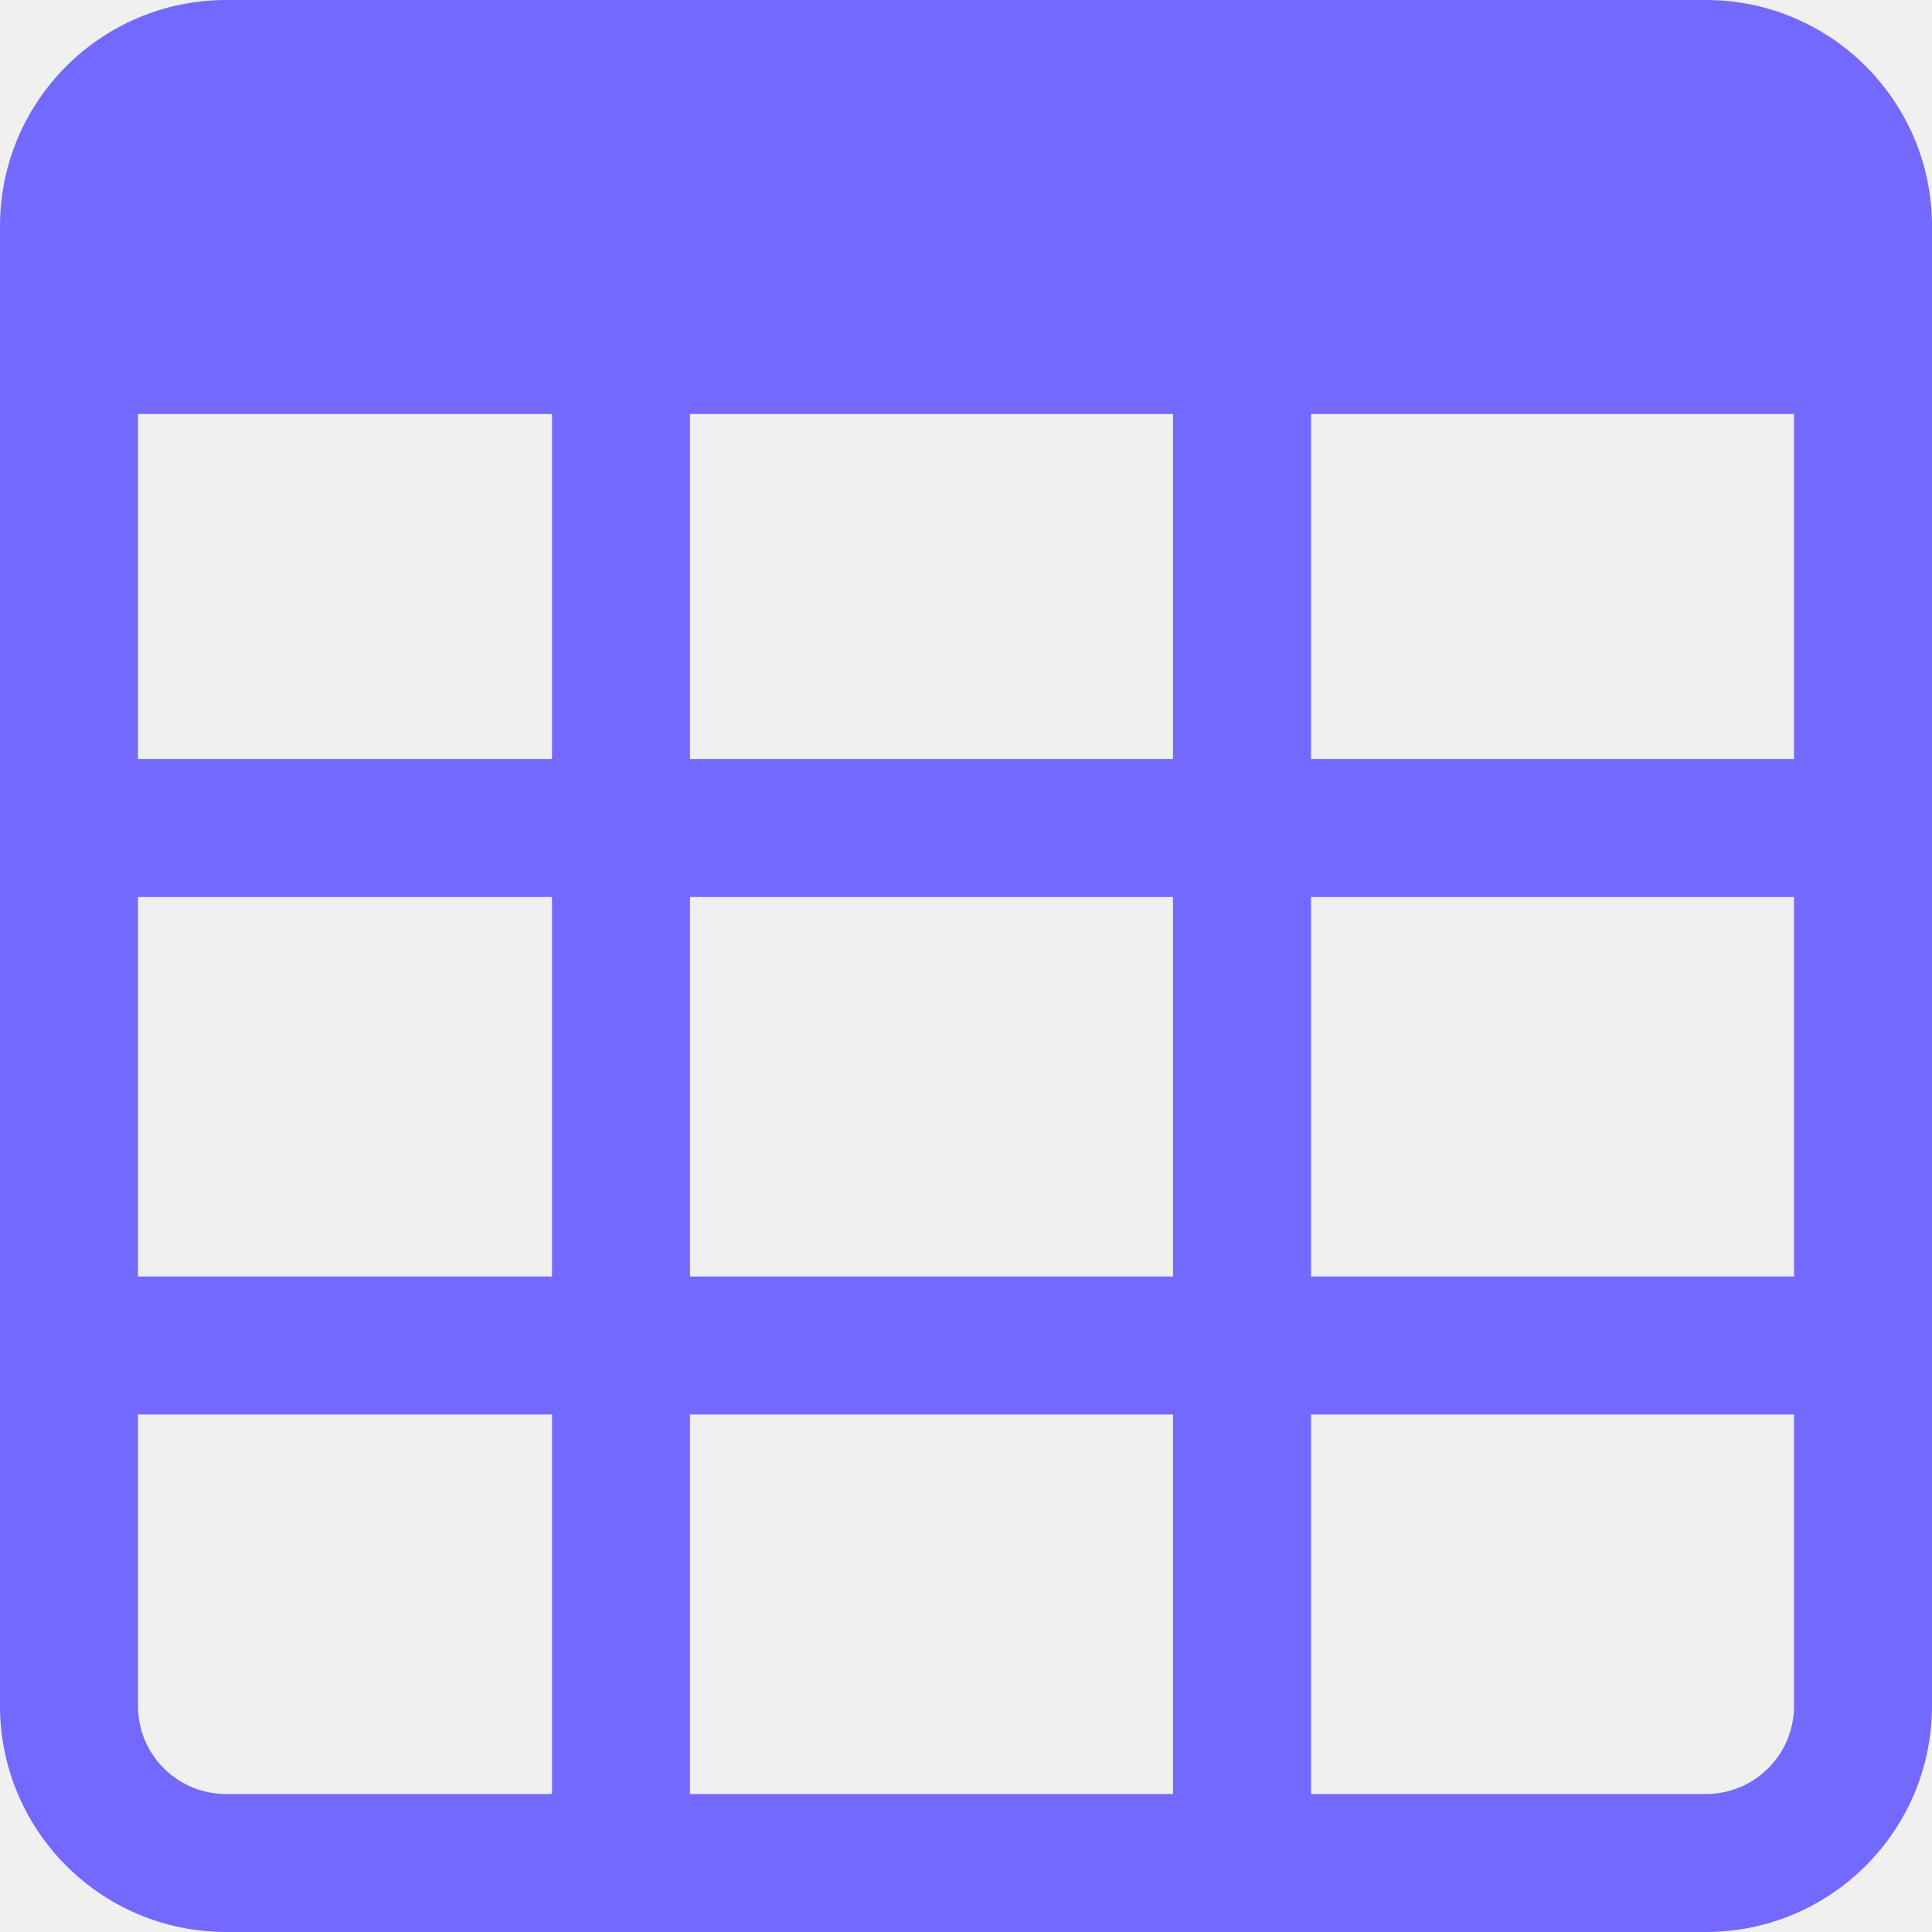
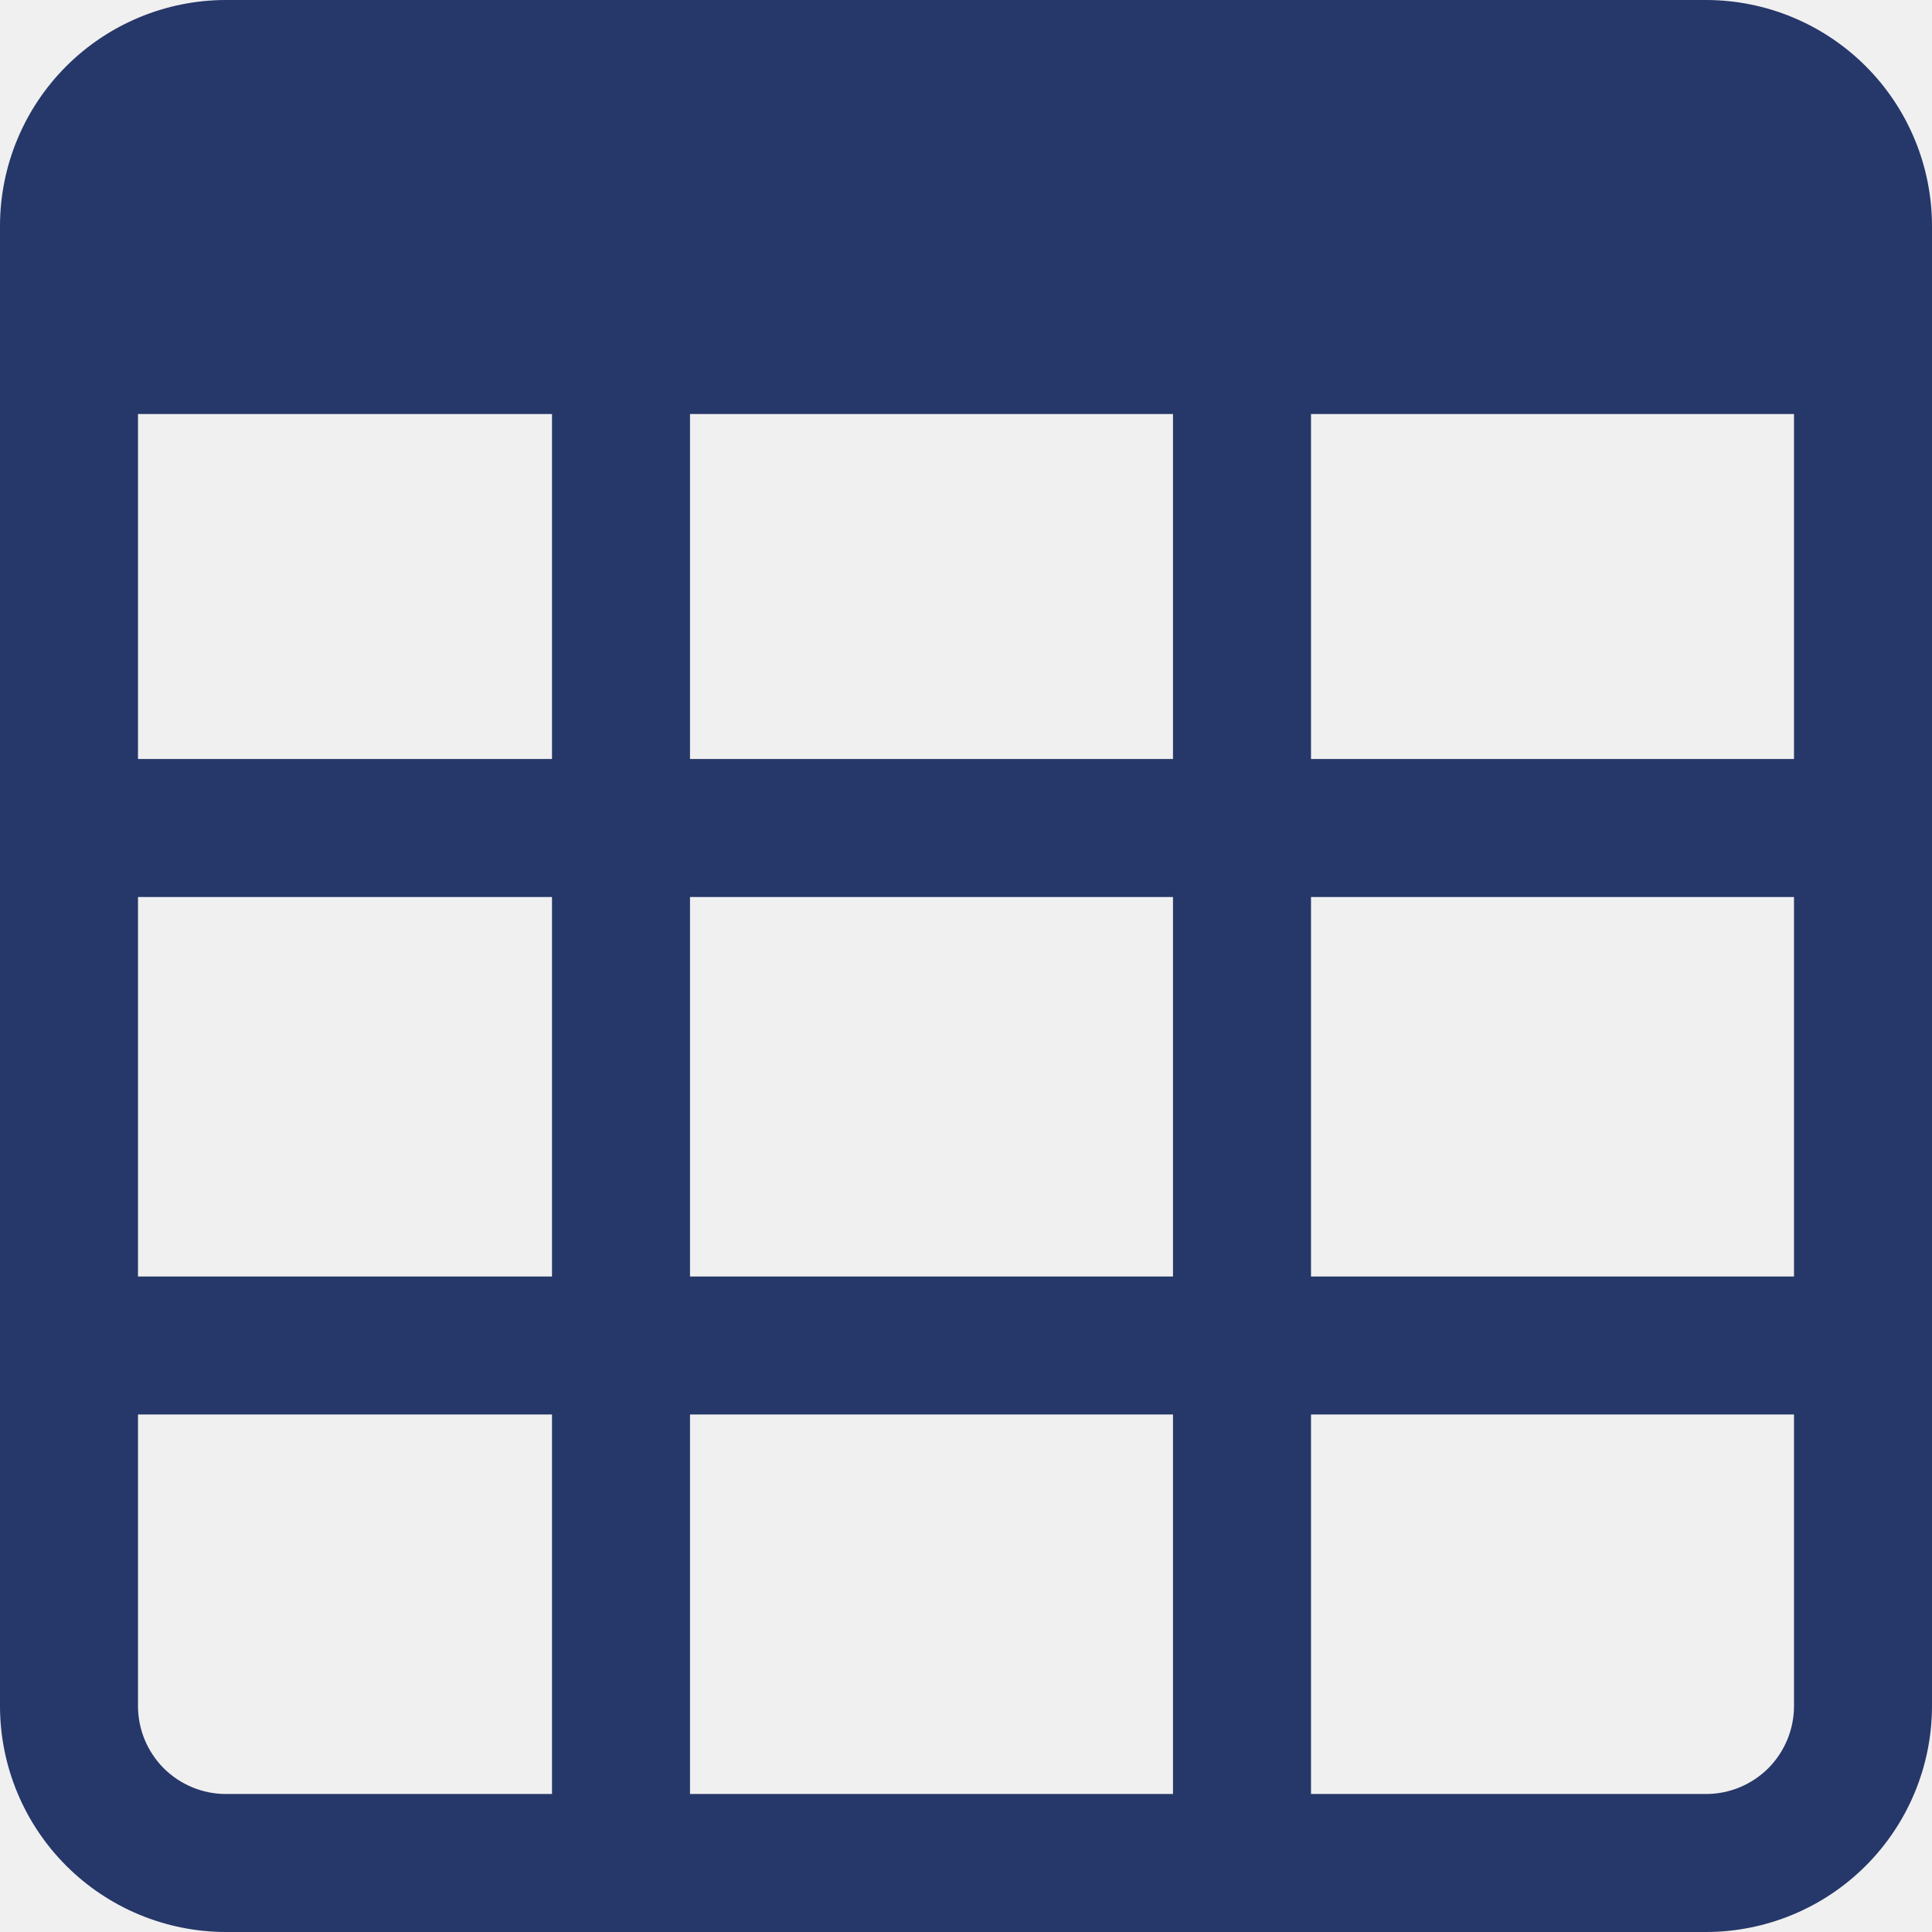
- <svg xmlns="http://www.w3.org/2000/svg" width="28" height="28" viewBox="0 0 28 28">
-   <path d="M25.726,1H4.274A3.278,3.278,0,0,0,1,4.274V25.726A3.278,3.278,0,0,0,4.274,29H25.726A3.278,3.278,0,0,0,29,25.726V4.274A3.278,3.278,0,0,0,25.726,1ZM18,19.5H11V14h7ZM18,12H11V7h7ZM9,19.5H3V14H9ZM9,12H3V7H9Zm11,2h7v5.5H20Zm0-2V7h7v5ZM3,25.726V21.5H9V27H4.274A1.275,1.275,0,0,1,3,25.726ZM11,27V21.5h7V27Zm14.726,0H20V21.5h7v4.226A1.275,1.275,0,0,1,25.726,27Z" transform="translate(-1 -1)" fill="#7469ff" />
+ <svg xmlns="http://www.w3.org/2000/svg" width="28" height="28" viewBox="0 0 28 28" fill="none">
+   <g clip-path="url(#clip0_29_1889)">
+     <path d="M24.726 0H3.274C2.406 0.001 1.574 0.346 0.96 0.96C0.346 1.574 0.001 2.406 0 3.274V24.726C0.001 25.594 0.346 26.426 0.96 27.04C1.574 27.654 2.406 27.999 3.274 28H24.726C25.594 27.999 26.426 27.654 27.04 27.04C27.654 26.426 27.999 25.594 28 24.726V3.274C27.999 2.406 27.654 1.574 27.04 0.96C26.426 0.346 25.594 0.001 24.726 0V0ZM17 18.5H10V13H17V18.5ZM17 11H10V6H17V11ZM8 18.5H2V13H8V18.5ZM8 11H2V6H8V11ZM19 13H26V18.5H19V13ZM19 11V6H26V11H19ZM2 24.726V20.5H8V26H3.274C2.936 26 2.612 25.865 2.373 25.627C2.135 25.388 2 25.064 2 24.726V24.726ZM10 26V20.5H17V26H10ZM24.726 26H19V20.5H26V24.726C26 25.064 25.865 25.388 25.627 25.627C25.388 25.865 25.064 26 24.726 26Z" fill="#263769" />
+   </g>
+   <defs>
+     <clipPath id="clip0_29_1889">
+       <rect width="28" height="28" fill="white" />
+     </clipPath>
+   </defs>
</svg>
